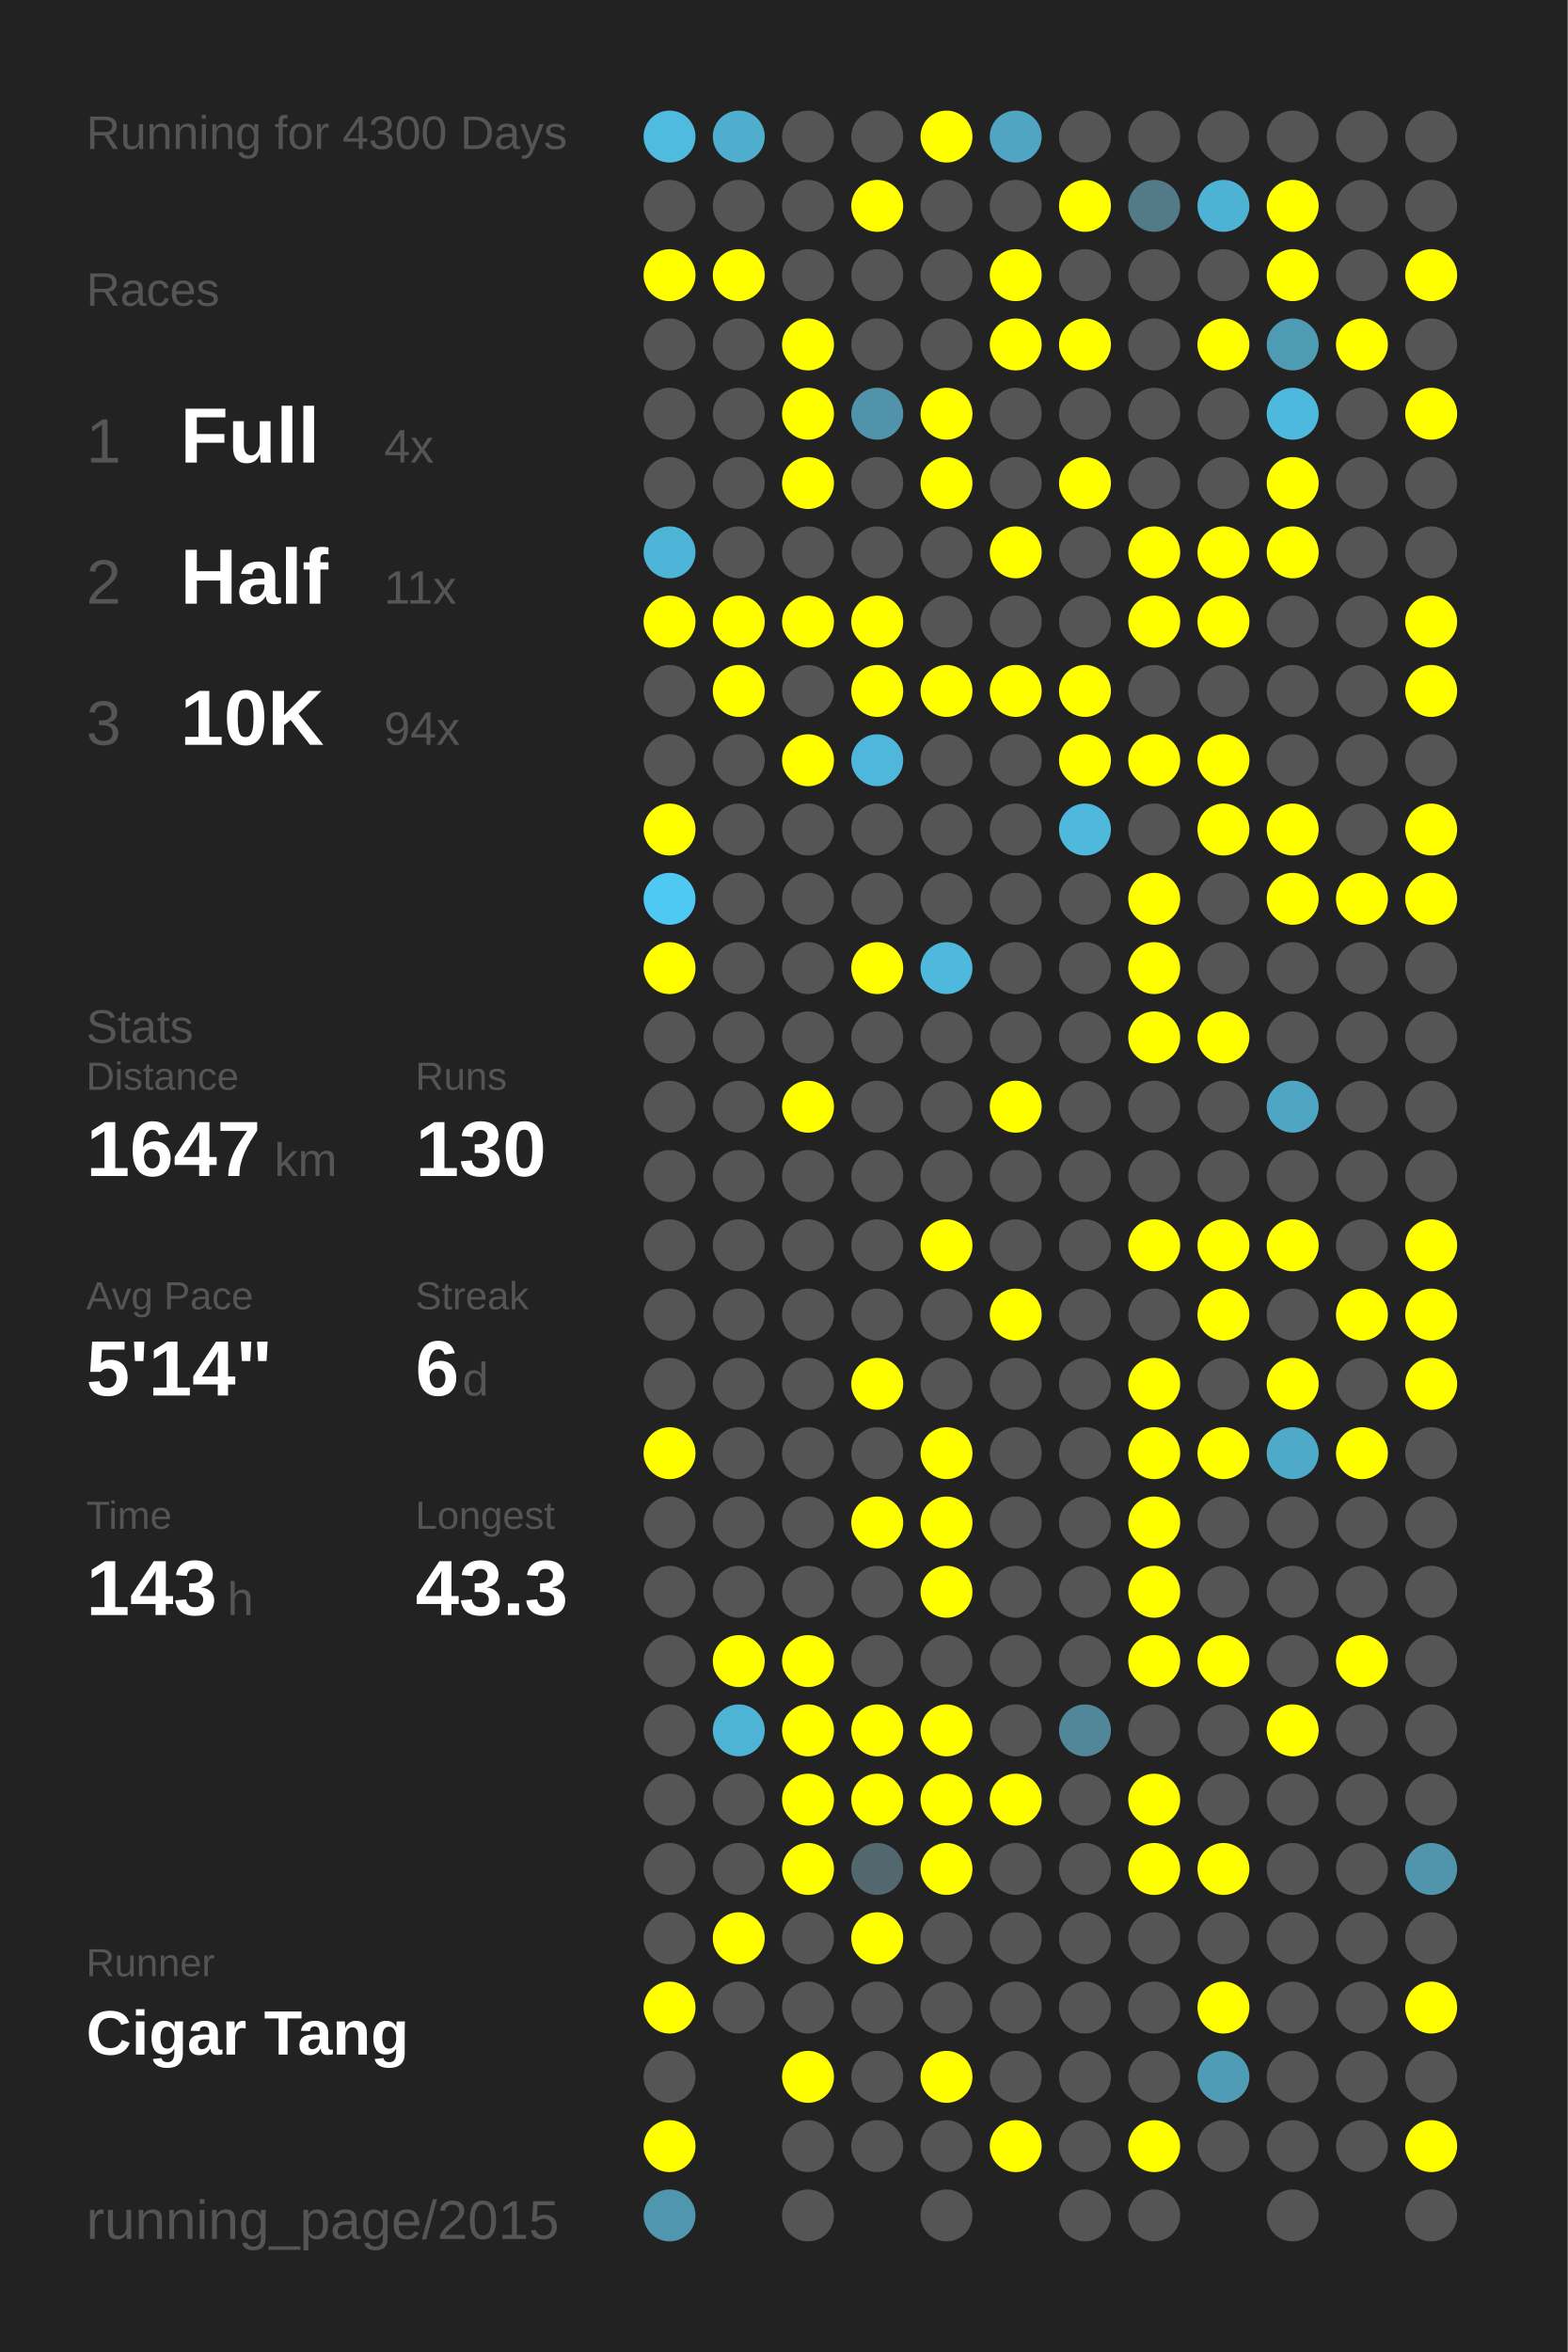
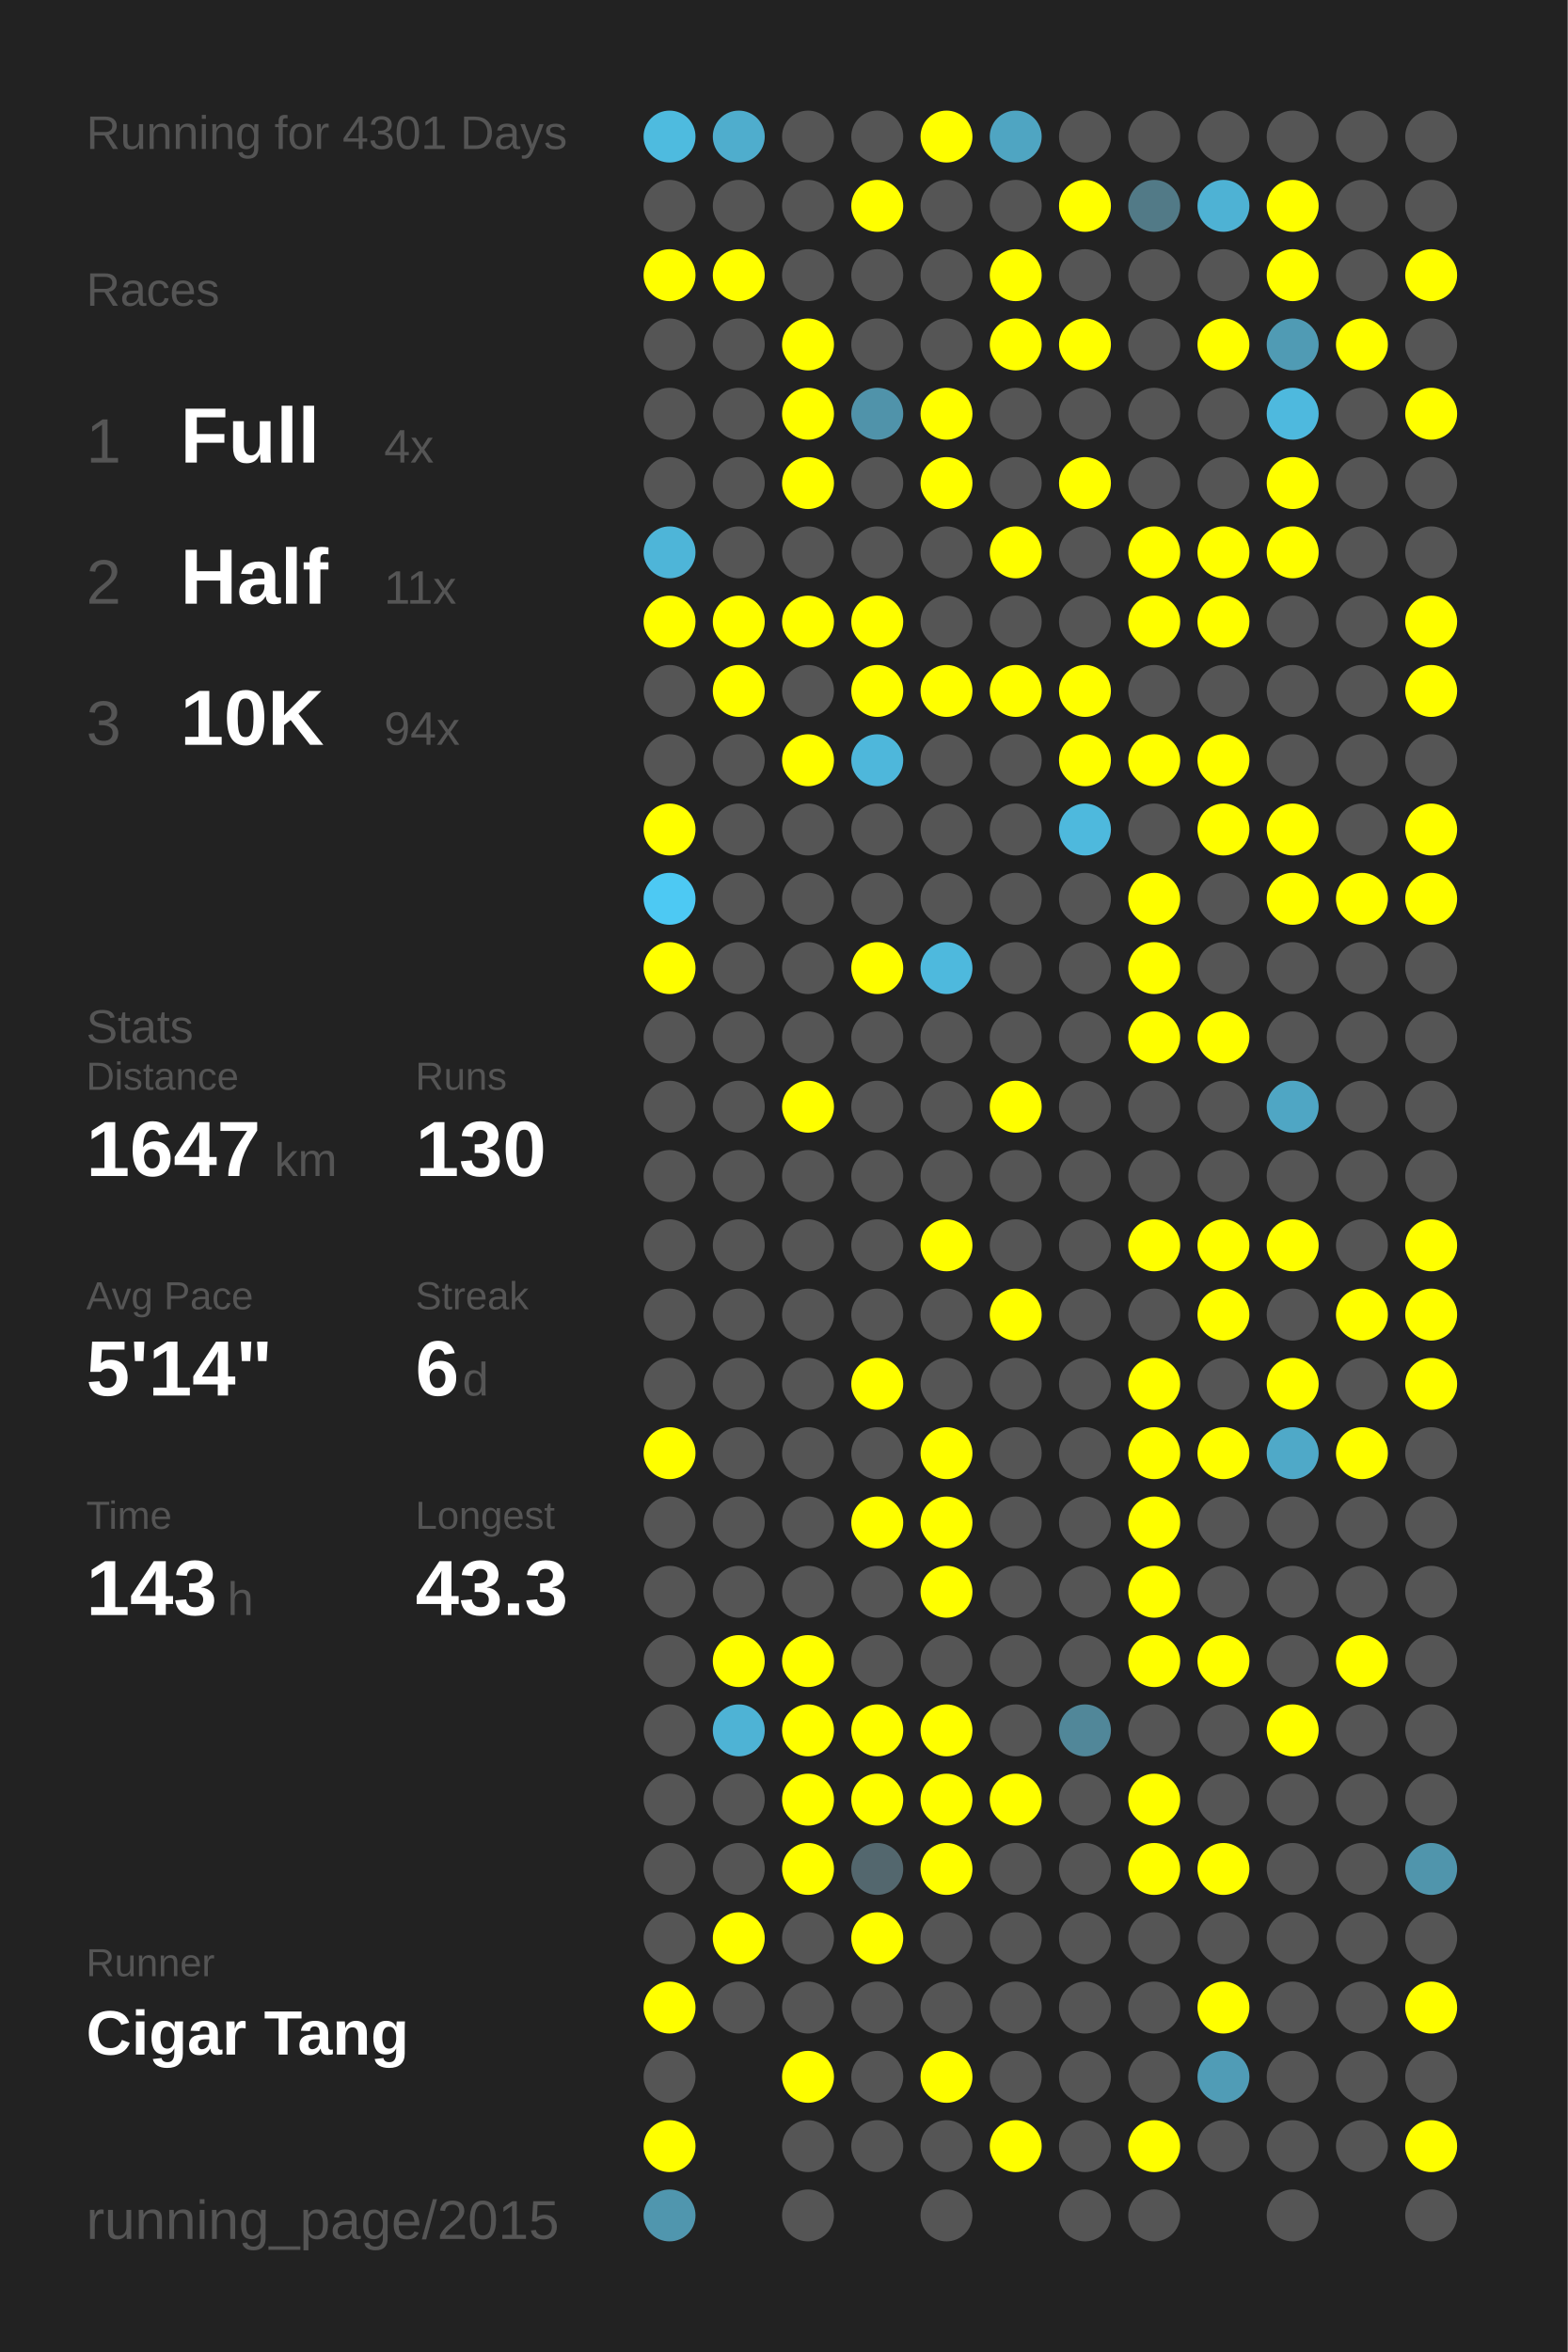
<svg xmlns="http://www.w3.org/2000/svg" baseProfile="full" height="300mm" version="1.1" viewBox="0,0,200,300" width="200mm">
  <defs />
  <rect fill="#222222" height="300" width="200" x="0" y="0" />
-   <text fill="#555555" style="font-size:6px; font-family:Arial;" x="11" y="19">Running for 4300 Days</text>
+   <text fill="#555555" style="font-size:6px; font-family:Arial;" x="11" y="19">Running for 4301 Days</text>
  <text fill="#555555" style="font-size:6px; font-family:Arial;" x="11" y="39">Races</text>
  <text fill="#555555" style="font-size:8px; font-family:Arial;" x="11" y="59">1</text>
  <text fill="#FFFFFF" style="font-size:10px; font-family:Arial; font-weight:bold;" x="23" y="59">Full</text>
  <text fill="#555555" style="font-size:6px; font-family:Arial;" x="49" y="59">4x</text>
  <text fill="#555555" style="font-size:8px; font-family:Arial;" x="11" y="77">2</text>
  <text fill="#FFFFFF" style="font-size:10px; font-family:Arial; font-weight:bold;" x="23" y="77">Half</text>
  <text fill="#555555" style="font-size:6px; font-family:Arial;" x="49" y="77">11x</text>
  <text fill="#555555" style="font-size:8px; font-family:Arial;" x="11" y="95">3</text>
  <text fill="#FFFFFF" style="font-size:10px; font-family:Arial; font-weight:bold;" x="23" y="95">10K</text>
  <text fill="#555555" style="font-size:6px; font-family:Arial;" x="49" y="95">94x</text>
  <text fill="#555555" style="font-size:6px; font-family:Arial;" x="11" y="133">Stats</text>
  <text fill="#555555" style="font-size:5px; font-family:Arial;" x="11" y="139">Distance</text>
  <text fill="#FFFFFF" style="font-size:10px; font-family:Arial; font-weight:bold;" x="11" y="150">1647</text>
  <text fill="#555555" style="font-size:6px; font-family:Arial;" x="35" y="150">km</text>
  <text fill="#555555" style="font-size:5px; font-family:Arial;" x="53" y="139">Runs</text>
  <text fill="#FFFFFF" style="font-size:10px; font-family:Arial; font-weight:bold;" x="53" y="150">130</text>
  <text fill="#555555" style="font-size:5px; font-family:Arial;" x="11" y="167">Avg Pace</text>
  <text fill="#FFFFFF" style="font-size:10px; font-family:Arial; font-weight:bold;" x="11" y="178">5'14"</text>
  <text fill="#555555" style="font-size:5px; font-family:Arial;" x="53" y="167">Streak</text>
  <text fill="#FFFFFF" style="font-size:10px; font-family:Arial; font-weight:bold;" x="53" y="178">6</text>
  <text fill="#555555" style="font-size:6px; font-family:Arial;" x="59" y="178">d</text>
  <text fill="#555555" style="font-size:5px; font-family:Arial;" x="11" y="195">Time</text>
  <text fill="#FFFFFF" style="font-size:10px; font-family:Arial; font-weight:bold;" x="11" y="206">143</text>
  <text fill="#555555" style="font-size:6px; font-family:Arial;" x="29" y="206">h</text>
  <text fill="#555555" style="font-size:5px; font-family:Arial;" x="53" y="195">Longest</text>
  <text fill="#FFFFFF" style="font-size:10px; font-family:Arial; font-weight:bold;" x="53" y="206">43.3</text>
  <text fill="#555555" style="font-size:5px; font-family:Arial;" x="11" y="252.065">Runner</text>
  <text fill="#FFFFFF" style="font-size:8px; font-family:Arial; font-weight:bold;" x="11" y="262.065">Cigar Tang</text>
  <text fill="#555555" style="font-size:7px; font-family:Arial;" x="11" y="285.581">running_page/2015</text>
  <circle cx="85.417" cy="17.419" fill="#4ebbdf" r="3.312" />
  <circle cx="85.417" cy="26.258" fill="#555555" r="3.312" />
  <circle cx="85.417" cy="35.097" fill="#FFFF00" r="3.312" />
  <circle cx="85.417" cy="43.935" fill="#555555" r="3.312" />
  <circle cx="85.417" cy="52.774" fill="#555555" r="3.312" />
  <circle cx="85.417" cy="61.613" fill="#555555" r="3.312" />
  <circle cx="85.417" cy="70.452" fill="#4eb5d8" r="3.312" />
  <circle cx="85.417" cy="79.29" fill="#FFFF00" r="3.312" />
  <circle cx="85.417" cy="88.129" fill="#555555" r="3.312" />
  <circle cx="85.417" cy="96.968" fill="#555555" r="3.312" />
  <circle cx="85.417" cy="105.806" fill="#FFFF00" r="3.312" />
  <circle cx="85.417" cy="114.645" fill="#4dc9f3" r="3.312" />
  <circle cx="85.417" cy="123.484" fill="#FFFF00" r="3.312" />
  <circle cx="85.417" cy="132.323" fill="#555555" r="3.312" />
  <circle cx="85.417" cy="141.161" fill="#555555" r="3.312" />
  <circle cx="85.417" cy="150" fill="#555555" r="3.312" />
  <circle cx="85.417" cy="158.839" fill="#555555" r="3.312" />
  <circle cx="85.417" cy="167.677" fill="#555555" r="3.312" />
  <circle cx="85.417" cy="176.516" fill="#555555" r="3.312" />
  <circle cx="85.417" cy="185.355" fill="#FFFF00" r="3.312" />
  <circle cx="85.417" cy="194.194" fill="#555555" r="3.312" />
  <circle cx="85.417" cy="203.032" fill="#555555" r="3.312" />
  <circle cx="85.417" cy="211.871" fill="#555555" r="3.312" />
  <circle cx="85.417" cy="220.71" fill="#555555" r="3.312" />
  <circle cx="85.417" cy="229.548" fill="#555555" r="3.312" />
  <circle cx="85.417" cy="238.387" fill="#555555" r="3.312" />
  <circle cx="85.417" cy="247.226" fill="#555555" r="3.312" />
  <circle cx="85.417" cy="256.065" fill="#FFFF00" r="3.312" />
  <circle cx="85.417" cy="264.903" fill="#555555" r="3.312" />
  <circle cx="85.417" cy="273.742" fill="#FFFF00" r="3.312" />
  <circle cx="85.417" cy="282.581" fill="#5096ae" r="3.312" />
  <circle cx="94.25" cy="17.419" fill="#4fadcd" r="3.312" />
  <circle cx="94.25" cy="26.258" fill="#555555" r="3.312" />
  <circle cx="94.25" cy="35.097" fill="#FFFF00" r="3.312" />
  <circle cx="94.25" cy="43.935" fill="#555555" r="3.312" />
  <circle cx="94.25" cy="52.774" fill="#555555" r="3.312" />
  <circle cx="94.25" cy="61.613" fill="#555555" r="3.312" />
  <circle cx="94.25" cy="70.452" fill="#555555" r="3.312" />
  <circle cx="94.25" cy="79.29" fill="#FFFF00" r="3.312" />
  <circle cx="94.25" cy="88.129" fill="#FFFF00" r="3.312" />
  <circle cx="94.25" cy="96.968" fill="#555555" r="3.312" />
  <circle cx="94.25" cy="105.806" fill="#555555" r="3.312" />
  <circle cx="94.25" cy="114.645" fill="#555555" r="3.312" />
  <circle cx="94.25" cy="123.484" fill="#555555" r="3.312" />
  <circle cx="94.25" cy="132.323" fill="#555555" r="3.312" />
  <circle cx="94.25" cy="141.161" fill="#555555" r="3.312" />
  <circle cx="94.25" cy="150" fill="#555555" r="3.312" />
  <circle cx="94.25" cy="158.839" fill="#555555" r="3.312" />
  <circle cx="94.25" cy="167.677" fill="#555555" r="3.312" />
  <circle cx="94.25" cy="176.516" fill="#555555" r="3.312" />
  <circle cx="94.25" cy="185.355" fill="#555555" r="3.312" />
  <circle cx="94.25" cy="194.194" fill="#555555" r="3.312" />
  <circle cx="94.25" cy="203.032" fill="#555555" r="3.312" />
  <circle cx="94.25" cy="211.871" fill="#FFFF00" r="3.312" />
  <circle cx="94.25" cy="220.71" fill="#4eb3d5" r="3.312" />
  <circle cx="94.25" cy="229.548" fill="#555555" r="3.312" />
  <circle cx="94.25" cy="238.387" fill="#555555" r="3.312" />
  <circle cx="94.25" cy="247.226" fill="#FFFF00" r="3.312" />
  <circle cx="94.25" cy="256.065" fill="#555555" r="3.312" />
  <circle cx="103.083" cy="17.419" fill="#555555" r="3.312" />
  <circle cx="103.083" cy="26.258" fill="#555555" r="3.312" />
  <circle cx="103.083" cy="35.097" fill="#555555" r="3.312" />
  <circle cx="103.083" cy="43.935" fill="#FFFF00" r="3.312" />
  <circle cx="103.083" cy="52.774" fill="#FFFF00" r="3.312" />
  <circle cx="103.083" cy="61.613" fill="#FFFF00" r="3.312" />
  <circle cx="103.083" cy="70.452" fill="#555555" r="3.312" />
  <circle cx="103.083" cy="79.29" fill="#FFFF00" r="3.312" />
  <circle cx="103.083" cy="88.129" fill="#555555" r="3.312" />
  <circle cx="103.083" cy="96.968" fill="#FFFF00" r="3.312" />
  <circle cx="103.083" cy="105.806" fill="#555555" r="3.312" />
  <circle cx="103.083" cy="114.645" fill="#555555" r="3.312" />
  <circle cx="103.083" cy="123.484" fill="#555555" r="3.312" />
  <circle cx="103.083" cy="132.323" fill="#555555" r="3.312" />
  <circle cx="103.083" cy="141.161" fill="#FFFF00" r="3.312" />
  <circle cx="103.083" cy="150" fill="#555555" r="3.312" />
  <circle cx="103.083" cy="158.839" fill="#555555" r="3.312" />
  <circle cx="103.083" cy="167.677" fill="#555555" r="3.312" />
  <circle cx="103.083" cy="176.516" fill="#555555" r="3.312" />
  <circle cx="103.083" cy="185.355" fill="#555555" r="3.312" />
  <circle cx="103.083" cy="194.194" fill="#555555" r="3.312" />
  <circle cx="103.083" cy="203.032" fill="#555555" r="3.312" />
  <circle cx="103.083" cy="211.871" fill="#FFFF00" r="3.312" />
  <circle cx="103.083" cy="220.71" fill="#FFFF00" r="3.312" />
  <circle cx="103.083" cy="229.548" fill="#FFFF00" r="3.312" />
  <circle cx="103.083" cy="238.387" fill="#FFFF00" r="3.312" />
  <circle cx="103.083" cy="247.226" fill="#555555" r="3.312" />
  <circle cx="103.083" cy="256.065" fill="#555555" r="3.312" />
  <circle cx="103.083" cy="264.903" fill="#FFFF00" r="3.312" />
  <circle cx="103.083" cy="273.742" fill="#555555" r="3.312" />
  <circle cx="103.083" cy="282.581" fill="#555555" r="3.312" />
  <circle cx="111.917" cy="17.419" fill="#555555" r="3.312" />
  <circle cx="111.917" cy="26.258" fill="#FFFF00" r="3.312" />
  <circle cx="111.917" cy="35.097" fill="#555555" r="3.312" />
  <circle cx="111.917" cy="43.935" fill="#555555" r="3.312" />
  <circle cx="111.917" cy="52.774" fill="#5093aa" r="3.312" />
  <circle cx="111.917" cy="61.613" fill="#555555" r="3.312" />
  <circle cx="111.917" cy="70.452" fill="#555555" r="3.312" />
  <circle cx="111.917" cy="79.29" fill="#FFFF00" r="3.312" />
  <circle cx="111.917" cy="88.129" fill="#FFFF00" r="3.312" />
  <circle cx="111.917" cy="96.968" fill="#4eb7db" r="3.312" />
  <circle cx="111.917" cy="105.806" fill="#555555" r="3.312" />
  <circle cx="111.917" cy="114.645" fill="#555555" r="3.312" />
  <circle cx="111.917" cy="123.484" fill="#FFFF00" r="3.312" />
  <circle cx="111.917" cy="132.323" fill="#555555" r="3.312" />
  <circle cx="111.917" cy="141.161" fill="#555555" r="3.312" />
  <circle cx="111.917" cy="150" fill="#555555" r="3.312" />
  <circle cx="111.917" cy="158.839" fill="#555555" r="3.312" />
  <circle cx="111.917" cy="167.677" fill="#555555" r="3.312" />
  <circle cx="111.917" cy="176.516" fill="#FFFF00" r="3.312" />
  <circle cx="111.917" cy="185.355" fill="#555555" r="3.312" />
  <circle cx="111.917" cy="194.194" fill="#FFFF00" r="3.312" />
  <circle cx="111.917" cy="203.032" fill="#555555" r="3.312" />
  <circle cx="111.917" cy="211.871" fill="#555555" r="3.312" />
  <circle cx="111.917" cy="220.71" fill="#FFFF00" r="3.312" />
  <circle cx="111.917" cy="229.548" fill="#FFFF00" r="3.312" />
  <circle cx="111.917" cy="238.387" fill="#53676e" r="3.312" />
  <circle cx="111.917" cy="247.226" fill="#FFFF00" r="3.312" />
  <circle cx="111.917" cy="256.065" fill="#555555" r="3.312" />
  <circle cx="111.917" cy="264.903" fill="#555555" r="3.312" />
  <circle cx="111.917" cy="273.742" fill="#555555" r="3.312" />
  <circle cx="120.75" cy="17.419" fill="#FFFF00" r="3.312" />
  <circle cx="120.75" cy="26.258" fill="#555555" r="3.312" />
  <circle cx="120.75" cy="35.097" fill="#555555" r="3.312" />
  <circle cx="120.75" cy="43.935" fill="#555555" r="3.312" />
  <circle cx="120.75" cy="52.774" fill="#FFFF00" r="3.312" />
  <circle cx="120.75" cy="61.613" fill="#FFFF00" r="3.312" />
  <circle cx="120.75" cy="70.452" fill="#555555" r="3.312" />
  <circle cx="120.75" cy="79.29" fill="#555555" r="3.312" />
  <circle cx="120.75" cy="88.129" fill="#FFFF00" r="3.312" />
  <circle cx="120.75" cy="96.968" fill="#555555" r="3.312" />
  <circle cx="120.75" cy="105.806" fill="#555555" r="3.312" />
  <circle cx="120.75" cy="114.645" fill="#555555" r="3.312" />
  <circle cx="120.75" cy="123.484" fill="#4eb9dd" r="3.312" />
  <circle cx="120.75" cy="132.323" fill="#555555" r="3.312" />
  <circle cx="120.75" cy="141.161" fill="#555555" r="3.312" />
  <circle cx="120.75" cy="150" fill="#555555" r="3.312" />
  <circle cx="120.75" cy="158.839" fill="#FFFF00" r="3.312" />
  <circle cx="120.75" cy="167.677" fill="#555555" r="3.312" />
  <circle cx="120.75" cy="176.516" fill="#555555" r="3.312" />
  <circle cx="120.75" cy="185.355" fill="#FFFF00" r="3.312" />
  <circle cx="120.75" cy="194.194" fill="#FFFF00" r="3.312" />
  <circle cx="120.75" cy="203.032" fill="#FFFF00" r="3.312" />
  <circle cx="120.75" cy="211.871" fill="#555555" r="3.312" />
  <circle cx="120.75" cy="220.71" fill="#FFFF00" r="3.312" />
  <circle cx="120.75" cy="229.548" fill="#FFFF00" r="3.312" />
  <circle cx="120.75" cy="238.387" fill="#FFFF00" r="3.312" />
  <circle cx="120.75" cy="247.226" fill="#555555" r="3.312" />
  <circle cx="120.75" cy="256.065" fill="#555555" r="3.312" />
  <circle cx="120.75" cy="264.903" fill="#FFFF00" r="3.312" />
  <circle cx="120.75" cy="273.742" fill="#555555" r="3.312" />
  <circle cx="120.75" cy="282.581" fill="#555555" r="3.312" />
  <circle cx="129.583" cy="17.419" fill="#4fa5c2" r="3.312" />
  <circle cx="129.583" cy="26.258" fill="#555555" r="3.312" />
  <circle cx="129.583" cy="35.097" fill="#FFFF00" r="3.312" />
  <circle cx="129.583" cy="43.935" fill="#FFFF00" r="3.312" />
  <circle cx="129.583" cy="52.774" fill="#555555" r="3.312" />
  <circle cx="129.583" cy="61.613" fill="#555555" r="3.312" />
  <circle cx="129.583" cy="70.452" fill="#FFFF00" r="3.312" />
  <circle cx="129.583" cy="79.29" fill="#555555" r="3.312" />
  <circle cx="129.583" cy="88.129" fill="#FFFF00" r="3.312" />
  <circle cx="129.583" cy="96.968" fill="#555555" r="3.312" />
  <circle cx="129.583" cy="105.806" fill="#555555" r="3.312" />
  <circle cx="129.583" cy="114.645" fill="#555555" r="3.312" />
  <circle cx="129.583" cy="123.484" fill="#555555" r="3.312" />
  <circle cx="129.583" cy="132.323" fill="#555555" r="3.312" />
  <circle cx="129.583" cy="141.161" fill="#FFFF00" r="3.312" />
  <circle cx="129.583" cy="150" fill="#555555" r="3.312" />
  <circle cx="129.583" cy="158.839" fill="#555555" r="3.312" />
  <circle cx="129.583" cy="167.677" fill="#FFFF00" r="3.312" />
  <circle cx="129.583" cy="176.516" fill="#555555" r="3.312" />
  <circle cx="129.583" cy="185.355" fill="#555555" r="3.312" />
  <circle cx="129.583" cy="194.194" fill="#555555" r="3.312" />
  <circle cx="129.583" cy="203.032" fill="#555555" r="3.312" />
  <circle cx="129.583" cy="211.871" fill="#555555" r="3.312" />
  <circle cx="129.583" cy="220.71" fill="#555555" r="3.312" />
  <circle cx="129.583" cy="229.548" fill="#FFFF00" r="3.312" />
  <circle cx="129.583" cy="238.387" fill="#555555" r="3.312" />
  <circle cx="129.583" cy="247.226" fill="#555555" r="3.312" />
  <circle cx="129.583" cy="256.065" fill="#555555" r="3.312" />
  <circle cx="129.583" cy="264.903" fill="#555555" r="3.312" />
  <circle cx="129.583" cy="273.742" fill="#FFFF00" r="3.312" />
  <circle cx="138.417" cy="17.419" fill="#555555" r="3.312" />
  <circle cx="138.417" cy="26.258" fill="#FFFF00" r="3.312" />
  <circle cx="138.417" cy="35.097" fill="#555555" r="3.312" />
  <circle cx="138.417" cy="43.935" fill="#FFFF00" r="3.312" />
  <circle cx="138.417" cy="52.774" fill="#555555" r="3.312" />
  <circle cx="138.417" cy="61.613" fill="#FFFF00" r="3.312" />
  <circle cx="138.417" cy="70.452" fill="#555555" r="3.312" />
  <circle cx="138.417" cy="79.29" fill="#555555" r="3.312" />
  <circle cx="138.417" cy="88.129" fill="#FFFF00" r="3.312" />
  <circle cx="138.417" cy="96.968" fill="#FFFF00" r="3.312" />
  <circle cx="138.417" cy="105.806" fill="#4eb9dd" r="3.312" />
  <circle cx="138.417" cy="114.645" fill="#555555" r="3.312" />
  <circle cx="138.417" cy="123.484" fill="#555555" r="3.312" />
  <circle cx="138.417" cy="132.323" fill="#555555" r="3.312" />
  <circle cx="138.417" cy="141.161" fill="#555555" r="3.312" />
  <circle cx="138.417" cy="150" fill="#555555" r="3.312" />
  <circle cx="138.417" cy="158.839" fill="#555555" r="3.312" />
  <circle cx="138.417" cy="167.677" fill="#555555" r="3.312" />
  <circle cx="138.417" cy="176.516" fill="#555555" r="3.312" />
  <circle cx="138.417" cy="185.355" fill="#555555" r="3.312" />
  <circle cx="138.417" cy="194.194" fill="#555555" r="3.312" />
  <circle cx="138.417" cy="203.032" fill="#555555" r="3.312" />
  <circle cx="138.417" cy="211.871" fill="#555555" r="3.312" />
  <circle cx="138.417" cy="220.71" fill="#518799" r="3.312" />
  <circle cx="138.417" cy="229.548" fill="#555555" r="3.312" />
  <circle cx="138.417" cy="238.387" fill="#555555" r="3.312" />
  <circle cx="138.417" cy="247.226" fill="#555555" r="3.312" />
  <circle cx="138.417" cy="256.065" fill="#555555" r="3.312" />
  <circle cx="138.417" cy="264.903" fill="#555555" r="3.312" />
  <circle cx="138.417" cy="273.742" fill="#555555" r="3.312" />
  <circle cx="138.417" cy="282.581" fill="#555555" r="3.312" />
  <circle cx="147.25" cy="17.419" fill="#555555" r="3.312" />
  <circle cx="147.25" cy="26.258" fill="#527a87" r="3.312" />
  <circle cx="147.25" cy="35.097" fill="#555555" r="3.312" />
  <circle cx="147.25" cy="43.935" fill="#555555" r="3.312" />
  <circle cx="147.25" cy="52.774" fill="#555555" r="3.312" />
  <circle cx="147.25" cy="61.613" fill="#555555" r="3.312" />
  <circle cx="147.25" cy="70.452" fill="#FFFF00" r="3.312" />
  <circle cx="147.25" cy="79.29" fill="#FFFF00" r="3.312" />
  <circle cx="147.25" cy="88.129" fill="#555555" r="3.312" />
  <circle cx="147.25" cy="96.968" fill="#FFFF00" r="3.312" />
  <circle cx="147.25" cy="105.806" fill="#555555" r="3.312" />
  <circle cx="147.25" cy="114.645" fill="#FFFF00" r="3.312" />
  <circle cx="147.25" cy="123.484" fill="#FFFF00" r="3.312" />
  <circle cx="147.25" cy="132.323" fill="#FFFF00" r="3.312" />
  <circle cx="147.25" cy="141.161" fill="#555555" r="3.312" />
  <circle cx="147.25" cy="150" fill="#555555" r="3.312" />
  <circle cx="147.25" cy="158.839" fill="#FFFF00" r="3.312" />
  <circle cx="147.25" cy="167.677" fill="#555555" r="3.312" />
  <circle cx="147.25" cy="176.516" fill="#FFFF00" r="3.312" />
  <circle cx="147.25" cy="185.355" fill="#FFFF00" r="3.312" />
  <circle cx="147.25" cy="194.194" fill="#FFFF00" r="3.312" />
  <circle cx="147.25" cy="203.032" fill="#FFFF00" r="3.312" />
  <circle cx="147.25" cy="211.871" fill="#FFFF00" r="3.312" />
  <circle cx="147.25" cy="220.71" fill="#555555" r="3.312" />
  <circle cx="147.25" cy="229.548" fill="#FFFF00" r="3.312" />
  <circle cx="147.25" cy="238.387" fill="#FFFF00" r="3.312" />
  <circle cx="147.25" cy="247.226" fill="#555555" r="3.312" />
  <circle cx="147.25" cy="256.065" fill="#555555" r="3.312" />
  <circle cx="147.25" cy="264.903" fill="#555555" r="3.312" />
  <circle cx="147.25" cy="273.742" fill="#FFFF00" r="3.312" />
  <circle cx="147.25" cy="282.581" fill="#555555" r="3.312" />
  <circle cx="156.083" cy="17.419" fill="#555555" r="3.312" />
  <circle cx="156.083" cy="26.258" fill="#4eb2d4" r="3.312" />
  <circle cx="156.083" cy="35.097" fill="#555555" r="3.312" />
  <circle cx="156.083" cy="43.935" fill="#FFFF00" r="3.312" />
  <circle cx="156.083" cy="52.774" fill="#555555" r="3.312" />
  <circle cx="156.083" cy="61.613" fill="#555555" r="3.312" />
  <circle cx="156.083" cy="70.452" fill="#FFFF00" r="3.312" />
  <circle cx="156.083" cy="79.29" fill="#FFFF00" r="3.312" />
  <circle cx="156.083" cy="88.129" fill="#555555" r="3.312" />
  <circle cx="156.083" cy="96.968" fill="#FFFF00" r="3.312" />
  <circle cx="156.083" cy="105.806" fill="#FFFF00" r="3.312" />
  <circle cx="156.083" cy="114.645" fill="#555555" r="3.312" />
  <circle cx="156.083" cy="123.484" fill="#555555" r="3.312" />
  <circle cx="156.083" cy="132.323" fill="#FFFF00" r="3.312" />
  <circle cx="156.083" cy="141.161" fill="#555555" r="3.312" />
  <circle cx="156.083" cy="150" fill="#555555" r="3.312" />
  <circle cx="156.083" cy="158.839" fill="#FFFF00" r="3.312" />
  <circle cx="156.083" cy="167.677" fill="#FFFF00" r="3.312" />
  <circle cx="156.083" cy="176.516" fill="#555555" r="3.312" />
  <circle cx="156.083" cy="185.355" fill="#FFFF00" r="3.312" />
  <circle cx="156.083" cy="194.194" fill="#555555" r="3.312" />
  <circle cx="156.083" cy="203.032" fill="#555555" r="3.312" />
  <circle cx="156.083" cy="211.871" fill="#FFFF00" r="3.312" />
  <circle cx="156.083" cy="220.71" fill="#555555" r="3.312" />
  <circle cx="156.083" cy="229.548" fill="#555555" r="3.312" />
  <circle cx="156.083" cy="238.387" fill="#FFFF00" r="3.312" />
  <circle cx="156.083" cy="247.226" fill="#555555" r="3.312" />
  <circle cx="156.083" cy="256.065" fill="#FFFF00" r="3.312" />
  <circle cx="156.083" cy="264.903" fill="#509cb6" r="3.312" />
  <circle cx="156.083" cy="273.742" fill="#555555" r="3.312" />
  <circle cx="164.917" cy="17.419" fill="#555555" r="3.312" />
  <circle cx="164.917" cy="26.258" fill="#FFFF00" r="3.312" />
  <circle cx="164.917" cy="35.097" fill="#FFFF00" r="3.312" />
  <circle cx="164.917" cy="43.935" fill="#509bb4" r="3.312" />
  <circle cx="164.917" cy="52.774" fill="#4eb9de" r="3.312" />
  <circle cx="164.917" cy="61.613" fill="#FFFF00" r="3.312" />
  <circle cx="164.917" cy="70.452" fill="#FFFF00" r="3.312" />
  <circle cx="164.917" cy="79.29" fill="#555555" r="3.312" />
  <circle cx="164.917" cy="88.129" fill="#555555" r="3.312" />
  <circle cx="164.917" cy="96.968" fill="#555555" r="3.312" />
  <circle cx="164.917" cy="105.806" fill="#FFFF00" r="3.312" />
  <circle cx="164.917" cy="114.645" fill="#FFFF00" r="3.312" />
  <circle cx="164.917" cy="123.484" fill="#555555" r="3.312" />
  <circle cx="164.917" cy="132.323" fill="#555555" r="3.312" />
  <circle cx="164.917" cy="141.161" fill="#4fa6c4" r="3.312" />
  <circle cx="164.917" cy="150" fill="#555555" r="3.312" />
  <circle cx="164.917" cy="158.839" fill="#FFFF00" r="3.312" />
  <circle cx="164.917" cy="167.677" fill="#555555" r="3.312" />
  <circle cx="164.917" cy="176.516" fill="#FFFF00" r="3.312" />
  <circle cx="164.917" cy="185.355" fill="#4fa9c8" r="3.312" />
  <circle cx="164.917" cy="194.194" fill="#555555" r="3.312" />
  <circle cx="164.917" cy="203.032" fill="#555555" r="3.312" />
  <circle cx="164.917" cy="211.871" fill="#555555" r="3.312" />
  <circle cx="164.917" cy="220.71" fill="#FFFF00" r="3.312" />
  <circle cx="164.917" cy="229.548" fill="#555555" r="3.312" />
  <circle cx="164.917" cy="238.387" fill="#555555" r="3.312" />
  <circle cx="164.917" cy="247.226" fill="#555555" r="3.312" />
  <circle cx="164.917" cy="256.065" fill="#555555" r="3.312" />
  <circle cx="164.917" cy="264.903" fill="#555555" r="3.312" />
  <circle cx="164.917" cy="273.742" fill="#555555" r="3.312" />
  <circle cx="164.917" cy="282.581" fill="#555555" r="3.312" />
  <circle cx="173.75" cy="17.419" fill="#555555" r="3.312" />
  <circle cx="173.75" cy="26.258" fill="#555555" r="3.312" />
  <circle cx="173.75" cy="35.097" fill="#555555" r="3.312" />
  <circle cx="173.75" cy="43.935" fill="#FFFF00" r="3.312" />
  <circle cx="173.75" cy="52.774" fill="#555555" r="3.312" />
  <circle cx="173.75" cy="61.613" fill="#555555" r="3.312" />
  <circle cx="173.75" cy="70.452" fill="#555555" r="3.312" />
  <circle cx="173.75" cy="79.29" fill="#555555" r="3.312" />
  <circle cx="173.75" cy="88.129" fill="#555555" r="3.312" />
  <circle cx="173.75" cy="96.968" fill="#555555" r="3.312" />
  <circle cx="173.75" cy="105.806" fill="#555555" r="3.312" />
  <circle cx="173.75" cy="114.645" fill="#FFFF00" r="3.312" />
  <circle cx="173.75" cy="123.484" fill="#555555" r="3.312" />
  <circle cx="173.75" cy="132.323" fill="#555555" r="3.312" />
  <circle cx="173.75" cy="141.161" fill="#555555" r="3.312" />
  <circle cx="173.75" cy="150" fill="#555555" r="3.312" />
  <circle cx="173.75" cy="158.839" fill="#555555" r="3.312" />
  <circle cx="173.75" cy="167.677" fill="#FFFF00" r="3.312" />
  <circle cx="173.75" cy="176.516" fill="#555555" r="3.312" />
  <circle cx="173.75" cy="185.355" fill="#FFFF00" r="3.312" />
  <circle cx="173.75" cy="194.194" fill="#555555" r="3.312" />
  <circle cx="173.75" cy="203.032" fill="#555555" r="3.312" />
  <circle cx="173.75" cy="211.871" fill="#FFFF00" r="3.312" />
  <circle cx="173.75" cy="220.71" fill="#555555" r="3.312" />
  <circle cx="173.75" cy="229.548" fill="#555555" r="3.312" />
  <circle cx="173.75" cy="238.387" fill="#555555" r="3.312" />
  <circle cx="173.75" cy="247.226" fill="#555555" r="3.312" />
  <circle cx="173.75" cy="256.065" fill="#555555" r="3.312" />
  <circle cx="173.75" cy="264.903" fill="#555555" r="3.312" />
  <circle cx="173.75" cy="273.742" fill="#555555" r="3.312" />
  <circle cx="182.583" cy="17.419" fill="#555555" r="3.312" />
  <circle cx="182.583" cy="26.258" fill="#555555" r="3.312" />
  <circle cx="182.583" cy="35.097" fill="#FFFF00" r="3.312" />
  <circle cx="182.583" cy="43.935" fill="#555555" r="3.312" />
  <circle cx="182.583" cy="52.774" fill="#FFFF00" r="3.312" />
  <circle cx="182.583" cy="61.613" fill="#555555" r="3.312" />
  <circle cx="182.583" cy="70.452" fill="#555555" r="3.312" />
  <circle cx="182.583" cy="79.29" fill="#FFFF00" r="3.312" />
  <circle cx="182.583" cy="88.129" fill="#FFFF00" r="3.312" />
  <circle cx="182.583" cy="96.968" fill="#555555" r="3.312" />
  <circle cx="182.583" cy="105.806" fill="#FFFF00" r="3.312" />
  <circle cx="182.583" cy="114.645" fill="#FFFF00" r="3.312" />
  <circle cx="182.583" cy="123.484" fill="#555555" r="3.312" />
  <circle cx="182.583" cy="132.323" fill="#555555" r="3.312" />
  <circle cx="182.583" cy="141.161" fill="#555555" r="3.312" />
  <circle cx="182.583" cy="150" fill="#555555" r="3.312" />
  <circle cx="182.583" cy="158.839" fill="#FFFF00" r="3.312" />
  <circle cx="182.583" cy="167.677" fill="#FFFF00" r="3.312" />
  <circle cx="182.583" cy="176.516" fill="#FFFF00" r="3.312" />
  <circle cx="182.583" cy="185.355" fill="#555555" r="3.312" />
  <circle cx="182.583" cy="194.194" fill="#555555" r="3.312" />
  <circle cx="182.583" cy="203.032" fill="#555555" r="3.312" />
  <circle cx="182.583" cy="211.871" fill="#555555" r="3.312" />
  <circle cx="182.583" cy="220.71" fill="#555555" r="3.312" />
  <circle cx="182.583" cy="229.548" fill="#555555" r="3.312" />
  <circle cx="182.583" cy="238.387" fill="#5095ac" r="3.312" />
  <circle cx="182.583" cy="247.226" fill="#555555" r="3.312" />
  <circle cx="182.583" cy="256.065" fill="#FFFF00" r="3.312" />
  <circle cx="182.583" cy="264.903" fill="#555555" r="3.312" />
  <circle cx="182.583" cy="273.742" fill="#FFFF00" r="3.312" />
  <circle cx="182.583" cy="282.581" fill="#555555" r="3.312" />
</svg>
